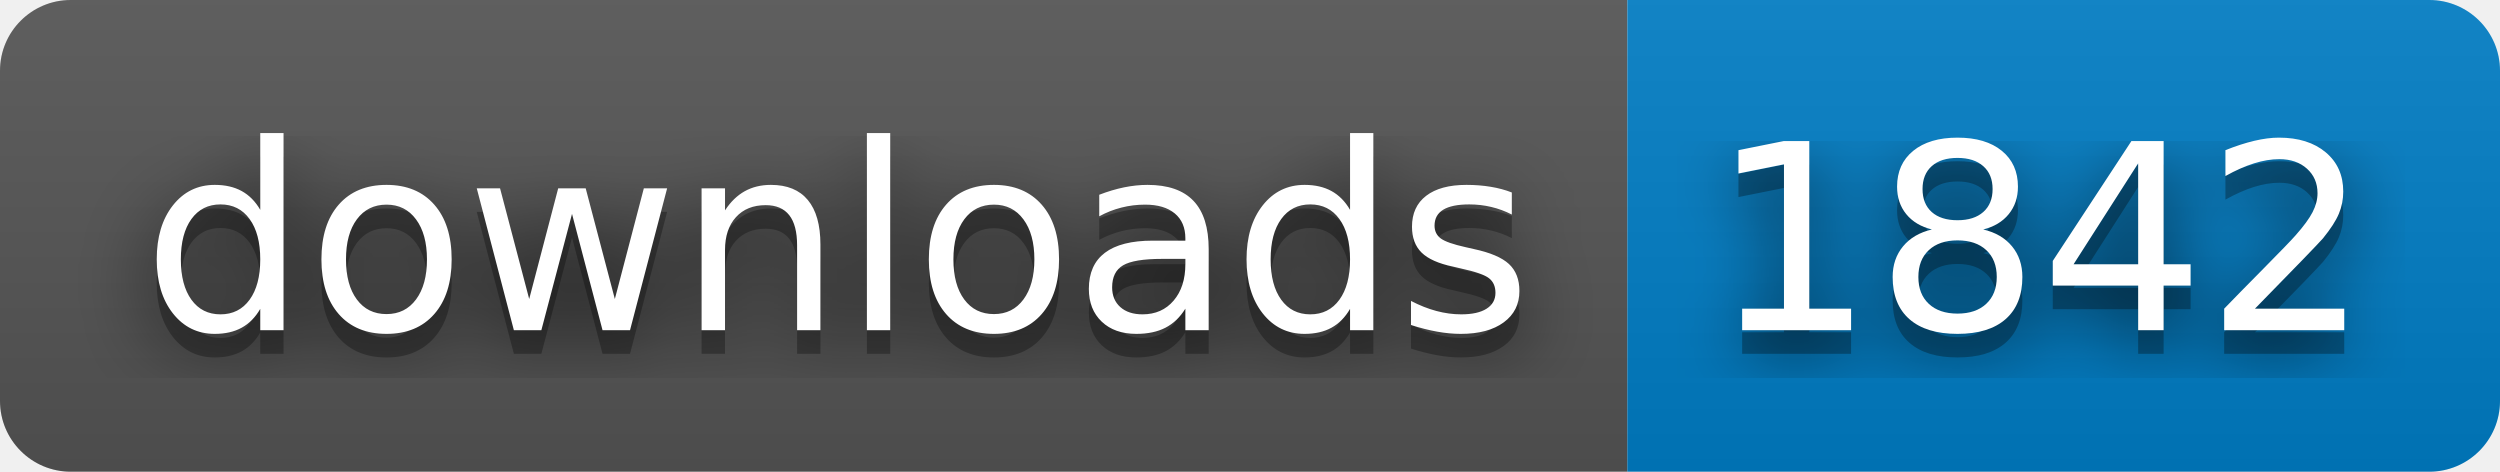
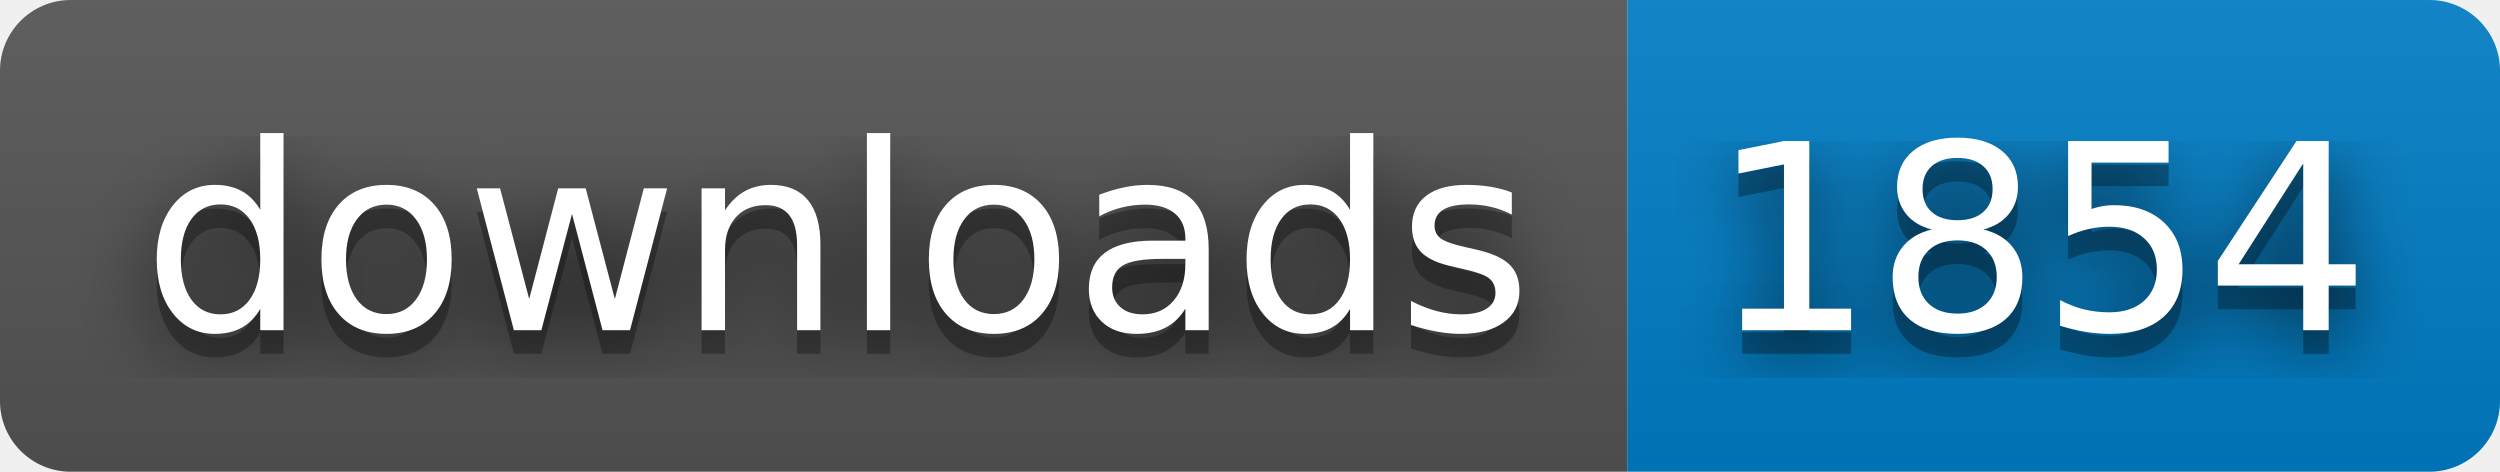
- <svg xmlns="http://www.w3.org/2000/svg" width="106" height="20" role="img" aria-label="downloads: 1842">
+ <svg xmlns="http://www.w3.org/2000/svg" width="106" height="20" role="img" aria-label="downloads: 1854">
  <filter id="blur">
    <feGaussianBlur stdDeviation="16" />
  </filter>
  <linearGradient id="s" x2="0" y2="100%">
    <stop offset="0" stop-color="#bbb" stop-opacity=".1" />
    <stop offset="1" stop-opacity=".1" />
  </linearGradient>
  <clipPath id="r">
    <rect width="106" height="20" rx="3" />
  </clipPath>
  <g clip-path="url(#r)">
    <rect width="69" height="20" fill="#555" />
    <rect x="69" width="37" height="20" fill="#007ec6" />
    <rect width="106" height="20" fill="url(#s)" />
  </g>
  <g fill="#fff" text-anchor="middle" font-family="Verdana,Geneva,DejaVu Sans,sans-serif" text-rendering="geometricPrecision" font-size="110">
    <g transform="scale(.1)">
      <g aria-hidden="true" fill="#010101">
        <text x="355" y="150" fill-opacity=".8" filter="url(#blur)" textLength="590">downloads</text>
        <text x="355" y="150" fill-opacity=".3" textLength="590">downloads</text>
      </g>
      <text x="355" y="140" textLength="590">downloads</text>
    </g>
    <g transform="scale(.1)">
      <g aria-hidden="true" fill="#010101">
-         <text x="865" y="150" fill-opacity=".8" filter="url(#blur)" textLength="270">1842</text>
-         <text x="865" y="150" fill-opacity=".3" textLength="270">1842</text>
+         <text x="865" y="150" fill-opacity=".8" filter="url(#blur)" textLength="270">1854</text>
+         <text x="865" y="150" fill-opacity=".3" textLength="270">1854</text>
      </g>
-       <text x="865" y="140" textLength="270">1842</text>
+       <text x="865" y="140" textLength="270">1854</text>
    </g>
  </g>
</svg>
